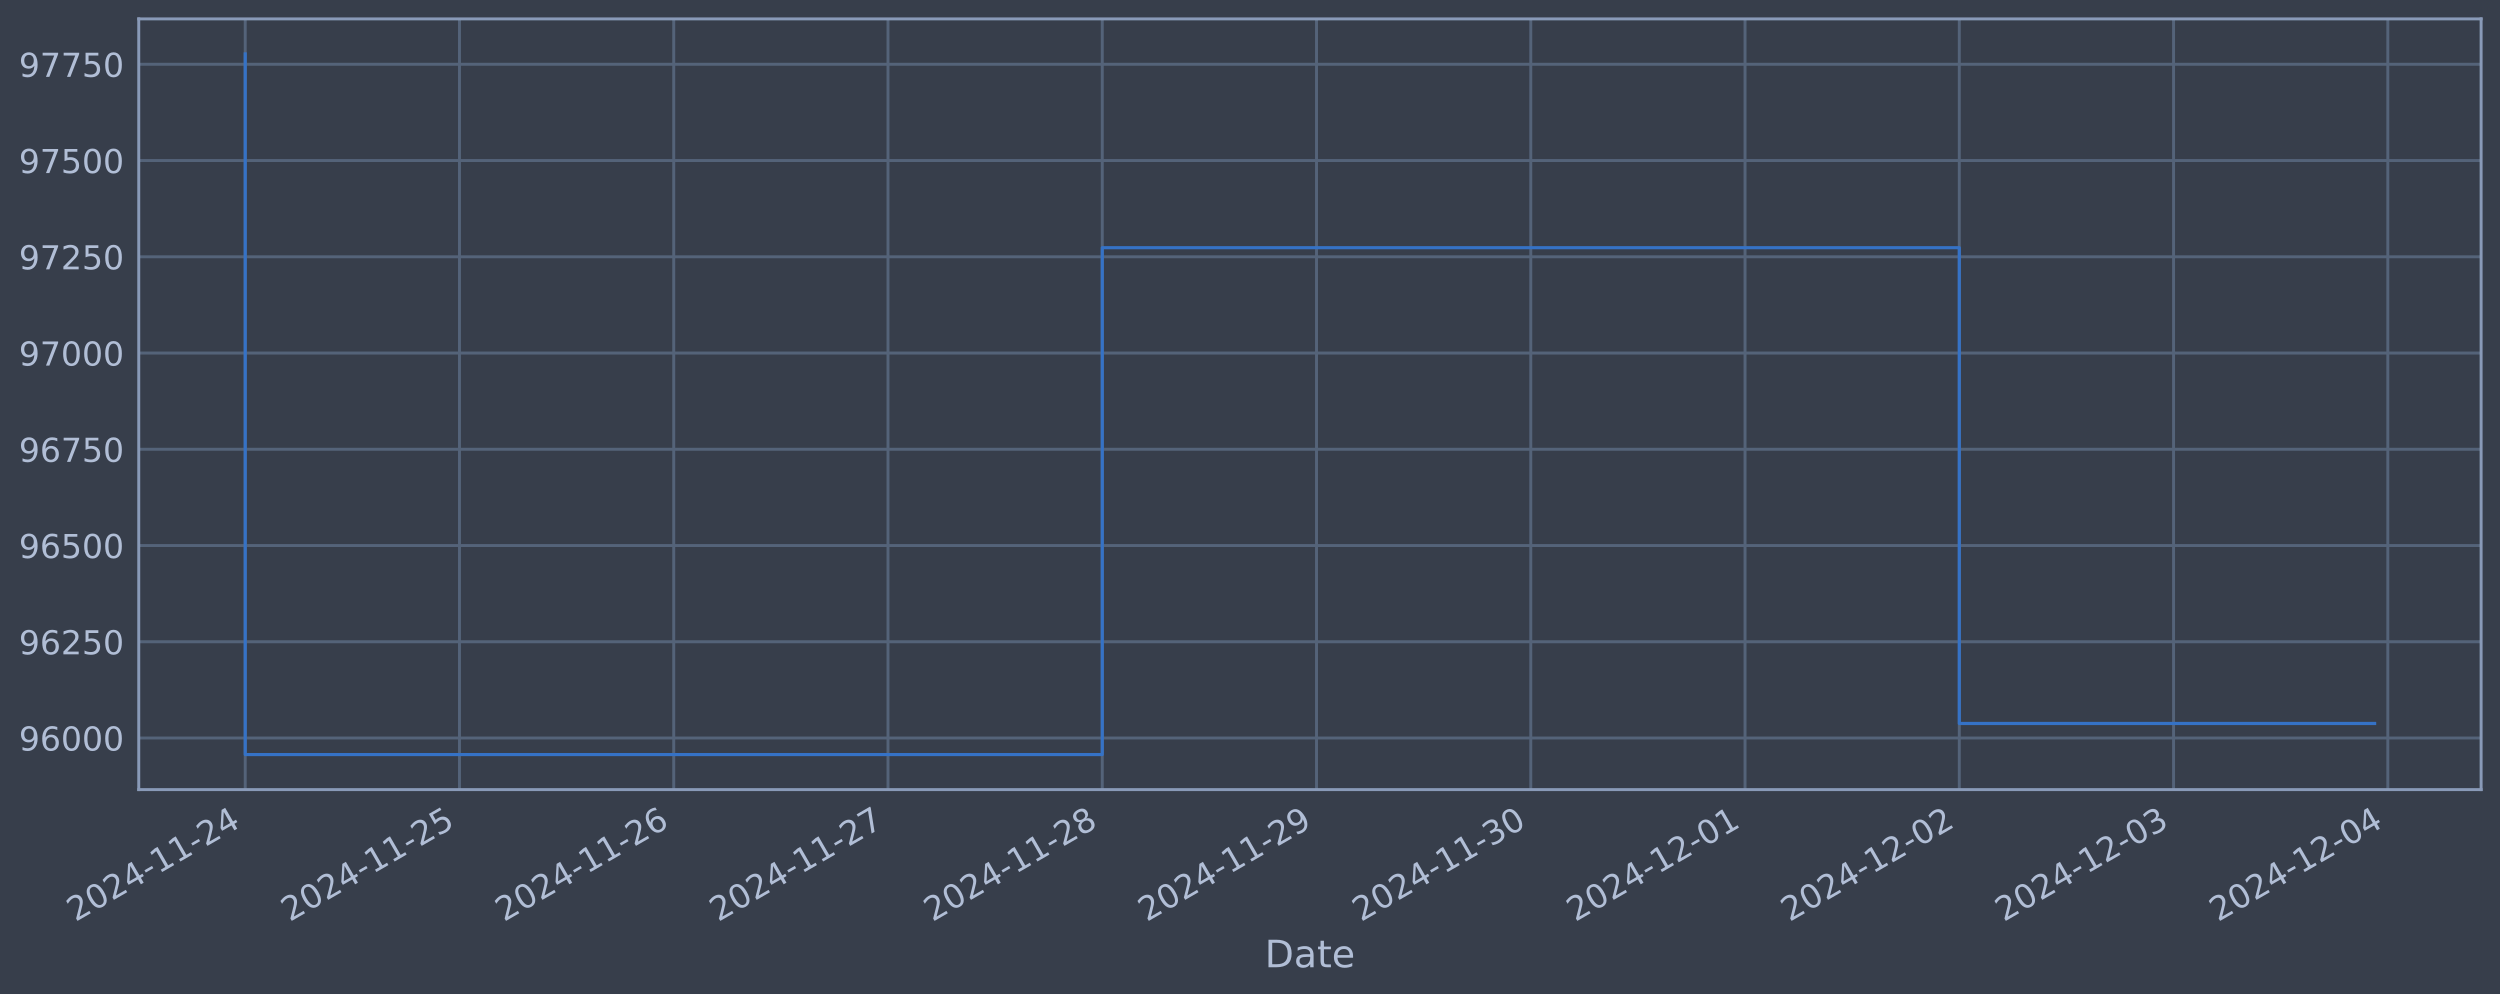
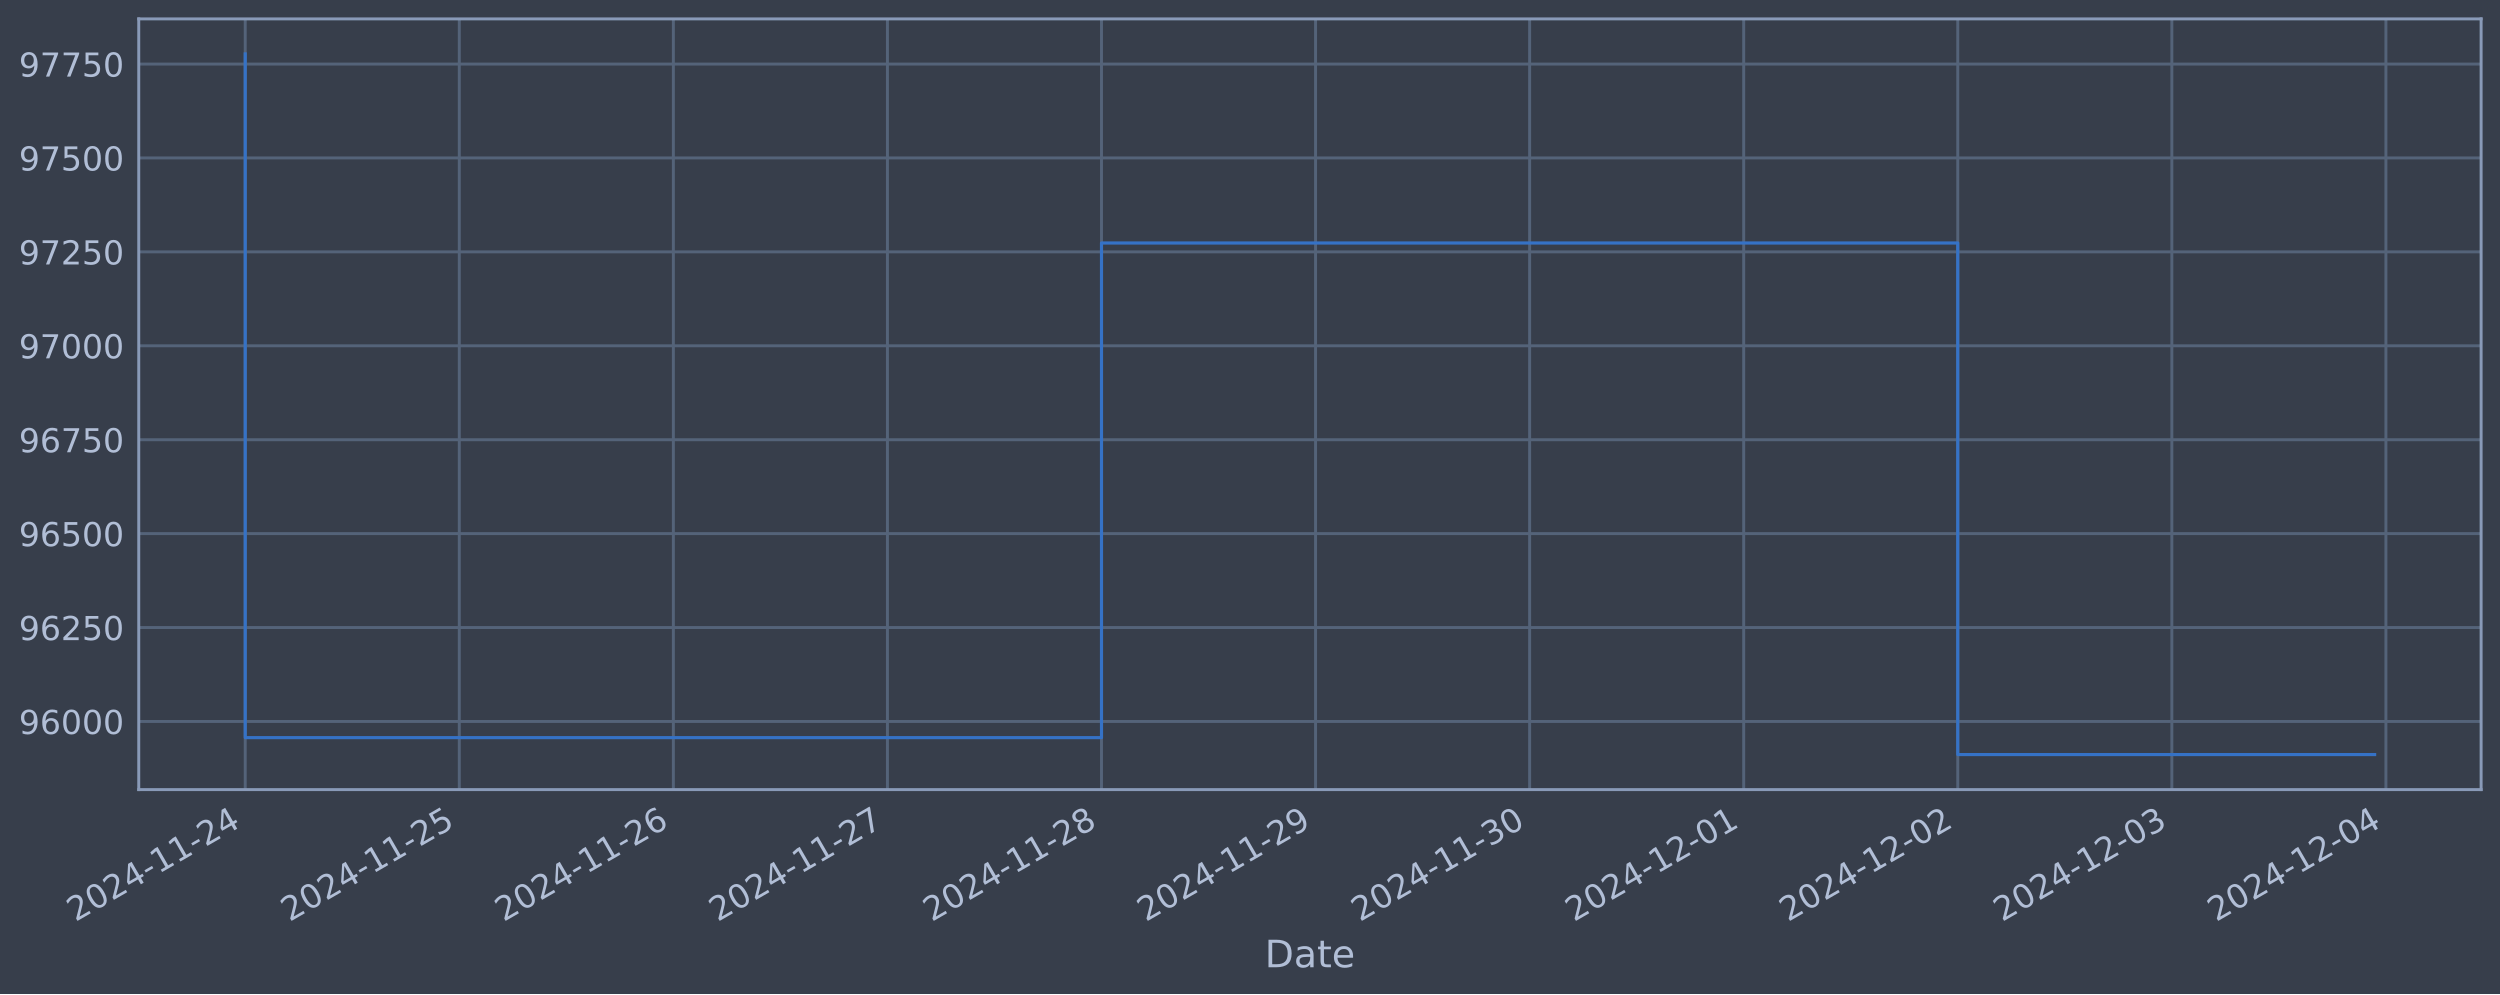
<svg xmlns="http://www.w3.org/2000/svg" xmlns:xlink="http://www.w3.org/1999/xlink" width="952.884pt" height="378.87pt" viewBox="0 0 952.884 378.87" version="1.1">
  <defs>
    <style type="text/css">*{stroke-linejoin: round; stroke-linecap: butt}</style>
  </defs>
  <g id="figure_1">
    <g id="patch_1">
      <path d="M 0 378.87  L 952.884 378.87  L 952.884 0  L 0 0  z " style="fill: #373e4b" />
    </g>
    <g id="axes_1">
      <g id="patch_2">
        <path d="M 52.884 300.96  L 945.684 300.96  L 945.684 7.2  L 52.884 7.2  z " style="fill: #373e4b" />
      </g>
      <g id="matplotlib.axis_1">
        <g id="xtick_1">
          <g id="line2d_1">
-             <path d="M 93.466 300.96  L 93.466 7.2  " clip-path="url(#p093064a5fa)" style="fill: none; stroke: #546379; stroke-width: 1.12; stroke-linecap: square" />
+             <path d="M 93.466 300.96  L 93.466 7.2  " clip-path="url(#p1a8c112aa2)" style="fill: none; stroke: #546379; stroke-width: 1.12; stroke-linecap: square" />
          </g>
          <g id="line2d_2" />
          <g id="text_1">
            <g style="fill: #b1bed6" transform="translate(28.74006 351.4642) rotate(-30) scale(0.126 -0.126)">
              <defs>
                <path id="DejaVuSans-32" d="M 1228 531  L 3431 531  L 3431 0  L 469 0  L 469 531  Q 828 903 1448 1529  Q 2069 2156 2228 2338  Q 2531 2678 2651 2914  Q 2772 3150 2772 3378  Q 2772 3750 2511 3984  Q 2250 4219 1831 4219  Q 1534 4219 1204 4116  Q 875 4013 500 3803  L 500 4441  Q 881 4594 1212 4672  Q 1544 4750 1819 4750  Q 2544 4750 2975 4387  Q 3406 4025 3406 3419  Q 3406 3131 3298 2873  Q 3191 2616 2906 2266  Q 2828 2175 2409 1742  Q 1991 1309 1228 531  z " transform="scale(0.015625)" />
                <path id="DejaVuSans-30" d="M 2034 4250  Q 1547 4250 1301 3770  Q 1056 3291 1056 2328  Q 1056 1369 1301 889  Q 1547 409 2034 409  Q 2525 409 2770 889  Q 3016 1369 3016 2328  Q 3016 3291 2770 3770  Q 2525 4250 2034 4250  z M 2034 4750  Q 2819 4750 3233 4129  Q 3647 3509 3647 2328  Q 3647 1150 3233 529  Q 2819 -91 2034 -91  Q 1250 -91 836 529  Q 422 1150 422 2328  Q 422 3509 836 4129  Q 1250 4750 2034 4750  z " transform="scale(0.015625)" />
                <path id="DejaVuSans-34" d="M 2419 4116  L 825 1625  L 2419 1625  L 2419 4116  z M 2253 4666  L 3047 4666  L 3047 1625  L 3713 1625  L 3713 1100  L 3047 1100  L 3047 0  L 2419 0  L 2419 1100  L 313 1100  L 313 1709  L 2253 4666  z " transform="scale(0.015625)" />
                <path id="DejaVuSans-2d" d="M 313 2009  L 1997 2009  L 1997 1497  L 313 1497  L 313 2009  z " transform="scale(0.015625)" />
                <path id="DejaVuSans-31" d="M 794 531  L 1825 531  L 1825 4091  L 703 3866  L 703 4441  L 1819 4666  L 2450 4666  L 2450 531  L 3481 531  L 3481 0  L 794 0  L 794 531  z " transform="scale(0.015625)" />
              </defs>
              <use xlink:href="#DejaVuSans-32" />
              <use xlink:href="#DejaVuSans-30" x="63.623" />
              <use xlink:href="#DejaVuSans-32" x="127.246" />
              <use xlink:href="#DejaVuSans-34" x="190.869" />
              <use xlink:href="#DejaVuSans-2d" x="254.492" />
              <use xlink:href="#DejaVuSans-31" x="290.576" />
              <use xlink:href="#DejaVuSans-31" x="354.199" />
              <use xlink:href="#DejaVuSans-2d" x="417.822" />
              <use xlink:href="#DejaVuSans-32" x="453.906" />
              <use xlink:href="#DejaVuSans-34" x="517.529" />
            </g>
          </g>
        </g>
        <g id="xtick_2">
          <g id="line2d_3">
-             <path d="M 175.131 300.96  L 175.131 7.2  " clip-path="url(#p093064a5fa)" style="fill: none; stroke: #546379; stroke-width: 1.12; stroke-linecap: square" />
+             <path d="M 175.059 300.96  L 175.059 7.2  " clip-path="url(#p1a8c112aa2)" style="fill: none; stroke: #546379; stroke-width: 1.12; stroke-linecap: square" />
          </g>
          <g id="line2d_4" />
          <g id="text_2">
-             <g style="fill: #b1bed6" transform="translate(110.4059 351.4642) rotate(-30) scale(0.126 -0.126)">
+             <g style="fill: #b1bed6" transform="translate(110.3332 351.4642) rotate(-30) scale(0.126 -0.126)">
              <defs>
                <path id="DejaVuSans-35" d="M 691 4666  L 3169 4666  L 3169 4134  L 1269 4134  L 1269 2991  Q 1406 3038 1543 3061  Q 1681 3084 1819 3084  Q 2600 3084 3056 2656  Q 3513 2228 3513 1497  Q 3513 744 3044 326  Q 2575 -91 1722 -91  Q 1428 -91 1123 -41  Q 819 9 494 109  L 494 744  Q 775 591 1075 516  Q 1375 441 1709 441  Q 2250 441 2565 725  Q 2881 1009 2881 1497  Q 2881 1984 2565 2268  Q 2250 2553 1709 2553  Q 1456 2553 1204 2497  Q 953 2441 691 2322  L 691 4666  z " transform="scale(0.015625)" />
              </defs>
              <use xlink:href="#DejaVuSans-32" />
              <use xlink:href="#DejaVuSans-30" x="63.623" />
              <use xlink:href="#DejaVuSans-32" x="127.246" />
              <use xlink:href="#DejaVuSans-34" x="190.869" />
              <use xlink:href="#DejaVuSans-2d" x="254.492" />
              <use xlink:href="#DejaVuSans-31" x="290.576" />
              <use xlink:href="#DejaVuSans-31" x="354.199" />
              <use xlink:href="#DejaVuSans-2d" x="417.822" />
              <use xlink:href="#DejaVuSans-32" x="453.906" />
              <use xlink:href="#DejaVuSans-35" x="517.529" />
            </g>
          </g>
        </g>
        <g id="xtick_3">
          <g id="line2d_5">
-             <path d="M 256.797 300.96  L 256.797 7.2  " clip-path="url(#p093064a5fa)" style="fill: none; stroke: #546379; stroke-width: 1.12; stroke-linecap: square" />
+             <path d="M 256.652 300.96  L 256.652 7.2  " clip-path="url(#p1a8c112aa2)" style="fill: none; stroke: #546379; stroke-width: 1.12; stroke-linecap: square" />
          </g>
          <g id="line2d_6" />
          <g id="text_3">
-             <g style="fill: #b1bed6" transform="translate(192.0717 351.4642) rotate(-30) scale(0.126 -0.126)">
+             <g style="fill: #b1bed6" transform="translate(191.9263 351.4642) rotate(-30) scale(0.126 -0.126)">
              <defs>
                <path id="DejaVuSans-36" d="M 2113 2584  Q 1688 2584 1439 2293  Q 1191 2003 1191 1497  Q 1191 994 1439 701  Q 1688 409 2113 409  Q 2538 409 2786 701  Q 3034 994 3034 1497  Q 3034 2003 2786 2293  Q 2538 2584 2113 2584  z M 3366 4563  L 3366 3988  Q 3128 4100 2886 4159  Q 2644 4219 2406 4219  Q 1781 4219 1451 3797  Q 1122 3375 1075 2522  Q 1259 2794 1537 2939  Q 1816 3084 2150 3084  Q 2853 3084 3261 2657  Q 3669 2231 3669 1497  Q 3669 778 3244 343  Q 2819 -91 2113 -91  Q 1303 -91 875 529  Q 447 1150 447 2328  Q 447 3434 972 4092  Q 1497 4750 2381 4750  Q 2619 4750 2861 4703  Q 3103 4656 3366 4563  z " transform="scale(0.015625)" />
              </defs>
              <use xlink:href="#DejaVuSans-32" />
              <use xlink:href="#DejaVuSans-30" x="63.623" />
              <use xlink:href="#DejaVuSans-32" x="127.246" />
              <use xlink:href="#DejaVuSans-34" x="190.869" />
              <use xlink:href="#DejaVuSans-2d" x="254.492" />
              <use xlink:href="#DejaVuSans-31" x="290.576" />
              <use xlink:href="#DejaVuSans-31" x="354.199" />
              <use xlink:href="#DejaVuSans-2d" x="417.822" />
              <use xlink:href="#DejaVuSans-32" x="453.906" />
              <use xlink:href="#DejaVuSans-36" x="517.529" />
            </g>
          </g>
        </g>
        <g id="xtick_4">
          <g id="line2d_7">
-             <path d="M 338.463 300.96  L 338.463 7.2  " clip-path="url(#p093064a5fa)" style="fill: none; stroke: #546379; stroke-width: 1.12; stroke-linecap: square" />
+             <path d="M 338.245 300.96  L 338.245 7.2  " clip-path="url(#p1a8c112aa2)" style="fill: none; stroke: #546379; stroke-width: 1.12; stroke-linecap: square" />
          </g>
          <g id="line2d_8" />
          <g id="text_4">
-             <g style="fill: #b1bed6" transform="translate(273.7375 351.4642) rotate(-30) scale(0.126 -0.126)">
+             <g style="fill: #b1bed6" transform="translate(273.5195 351.4642) rotate(-30) scale(0.126 -0.126)">
              <defs>
                <path id="DejaVuSans-37" d="M 525 4666  L 3525 4666  L 3525 4397  L 1831 0  L 1172 0  L 2766 4134  L 525 4134  L 525 4666  z " transform="scale(0.015625)" />
              </defs>
              <use xlink:href="#DejaVuSans-32" />
              <use xlink:href="#DejaVuSans-30" x="63.623" />
              <use xlink:href="#DejaVuSans-32" x="127.246" />
              <use xlink:href="#DejaVuSans-34" x="190.869" />
              <use xlink:href="#DejaVuSans-2d" x="254.492" />
              <use xlink:href="#DejaVuSans-31" x="290.576" />
              <use xlink:href="#DejaVuSans-31" x="354.199" />
              <use xlink:href="#DejaVuSans-2d" x="417.822" />
              <use xlink:href="#DejaVuSans-32" x="453.906" />
              <use xlink:href="#DejaVuSans-37" x="517.529" />
            </g>
          </g>
        </g>
        <g id="xtick_5">
          <g id="line2d_9">
-             <path d="M 420.129 300.96  L 420.129 7.2  " clip-path="url(#p093064a5fa)" style="fill: none; stroke: #546379; stroke-width: 1.12; stroke-linecap: square" />
+             <path d="M 419.838 300.96  L 419.838 7.2  " clip-path="url(#p1a8c112aa2)" style="fill: none; stroke: #546379; stroke-width: 1.12; stroke-linecap: square" />
          </g>
          <g id="line2d_10" />
          <g id="text_5">
-             <g style="fill: #b1bed6" transform="translate(355.4034 351.4642) rotate(-30) scale(0.126 -0.126)">
+             <g style="fill: #b1bed6" transform="translate(355.1126 351.4642) rotate(-30) scale(0.126 -0.126)">
              <defs>
                <path id="DejaVuSans-38" d="M 2034 2216  Q 1584 2216 1326 1975  Q 1069 1734 1069 1313  Q 1069 891 1326 650  Q 1584 409 2034 409  Q 2484 409 2743 651  Q 3003 894 3003 1313  Q 3003 1734 2745 1975  Q 2488 2216 2034 2216  z M 1403 2484  Q 997 2584 770 2862  Q 544 3141 544 3541  Q 544 4100 942 4425  Q 1341 4750 2034 4750  Q 2731 4750 3128 4425  Q 3525 4100 3525 3541  Q 3525 3141 3298 2862  Q 3072 2584 2669 2484  Q 3125 2378 3379 2068  Q 3634 1759 3634 1313  Q 3634 634 3220 271  Q 2806 -91 2034 -91  Q 1263 -91 848 271  Q 434 634 434 1313  Q 434 1759 690 2068  Q 947 2378 1403 2484  z M 1172 3481  Q 1172 3119 1398 2916  Q 1625 2713 2034 2713  Q 2441 2713 2670 2916  Q 2900 3119 2900 3481  Q 2900 3844 2670 4047  Q 2441 4250 2034 4250  Q 1625 4250 1398 4047  Q 1172 3844 1172 3481  z " transform="scale(0.015625)" />
              </defs>
              <use xlink:href="#DejaVuSans-32" />
              <use xlink:href="#DejaVuSans-30" x="63.623" />
              <use xlink:href="#DejaVuSans-32" x="127.246" />
              <use xlink:href="#DejaVuSans-34" x="190.869" />
              <use xlink:href="#DejaVuSans-2d" x="254.492" />
              <use xlink:href="#DejaVuSans-31" x="290.576" />
              <use xlink:href="#DejaVuSans-31" x="354.199" />
              <use xlink:href="#DejaVuSans-2d" x="417.822" />
              <use xlink:href="#DejaVuSans-32" x="453.906" />
              <use xlink:href="#DejaVuSans-38" x="517.529" />
            </g>
          </g>
        </g>
        <g id="xtick_6">
          <g id="line2d_11">
-             <path d="M 501.795 300.96  L 501.795 7.2  " clip-path="url(#p093064a5fa)" style="fill: none; stroke: #546379; stroke-width: 1.12; stroke-linecap: square" />
+             <path d="M 501.431 300.96  L 501.431 7.2  " clip-path="url(#p1a8c112aa2)" style="fill: none; stroke: #546379; stroke-width: 1.12; stroke-linecap: square" />
          </g>
          <g id="line2d_12" />
          <g id="text_6">
-             <g style="fill: #b1bed6" transform="translate(437.0692 351.4642) rotate(-30) scale(0.126 -0.126)">
+             <g style="fill: #b1bed6" transform="translate(436.7057 351.4642) rotate(-30) scale(0.126 -0.126)">
              <defs>
                <path id="DejaVuSans-39" d="M 703 97  L 703 672  Q 941 559 1184 500  Q 1428 441 1663 441  Q 2288 441 2617 861  Q 2947 1281 2994 2138  Q 2813 1869 2534 1725  Q 2256 1581 1919 1581  Q 1219 1581 811 2004  Q 403 2428 403 3163  Q 403 3881 828 4315  Q 1253 4750 1959 4750  Q 2769 4750 3195 4129  Q 3622 3509 3622 2328  Q 3622 1225 3098 567  Q 2575 -91 1691 -91  Q 1453 -91 1209 -44  Q 966 3 703 97  z M 1959 2075  Q 2384 2075 2632 2365  Q 2881 2656 2881 3163  Q 2881 3666 2632 3958  Q 2384 4250 1959 4250  Q 1534 4250 1286 3958  Q 1038 3666 1038 3163  Q 1038 2656 1286 2365  Q 1534 2075 1959 2075  z " transform="scale(0.015625)" />
              </defs>
              <use xlink:href="#DejaVuSans-32" />
              <use xlink:href="#DejaVuSans-30" x="63.623" />
              <use xlink:href="#DejaVuSans-32" x="127.246" />
              <use xlink:href="#DejaVuSans-34" x="190.869" />
              <use xlink:href="#DejaVuSans-2d" x="254.492" />
              <use xlink:href="#DejaVuSans-31" x="290.576" />
              <use xlink:href="#DejaVuSans-31" x="354.199" />
              <use xlink:href="#DejaVuSans-2d" x="417.822" />
              <use xlink:href="#DejaVuSans-32" x="453.906" />
              <use xlink:href="#DejaVuSans-39" x="517.529" />
            </g>
          </g>
        </g>
        <g id="xtick_7">
          <g id="line2d_13">
-             <path d="M 583.461 300.96  L 583.461 7.2  " clip-path="url(#p093064a5fa)" style="fill: none; stroke: #546379; stroke-width: 1.12; stroke-linecap: square" />
+             <path d="M 583.024 300.96  L 583.024 7.2  " clip-path="url(#p1a8c112aa2)" style="fill: none; stroke: #546379; stroke-width: 1.12; stroke-linecap: square" />
          </g>
          <g id="line2d_14" />
          <g id="text_7">
-             <g style="fill: #b1bed6" transform="translate(518.735 351.4642) rotate(-30) scale(0.126 -0.126)">
+             <g style="fill: #b1bed6" transform="translate(518.2989 351.4642) rotate(-30) scale(0.126 -0.126)">
              <defs>
                <path id="DejaVuSans-33" d="M 2597 2516  Q 3050 2419 3304 2112  Q 3559 1806 3559 1356  Q 3559 666 3084 287  Q 2609 -91 1734 -91  Q 1441 -91 1130 -33  Q 819 25 488 141  L 488 750  Q 750 597 1062 519  Q 1375 441 1716 441  Q 2309 441 2620 675  Q 2931 909 2931 1356  Q 2931 1769 2642 2001  Q 2353 2234 1838 2234  L 1294 2234  L 1294 2753  L 1863 2753  Q 2328 2753 2575 2939  Q 2822 3125 2822 3475  Q 2822 3834 2567 4026  Q 2313 4219 1838 4219  Q 1578 4219 1281 4162  Q 984 4106 628 3988  L 628 4550  Q 988 4650 1302 4700  Q 1616 4750 1894 4750  Q 2613 4750 3031 4423  Q 3450 4097 3450 3541  Q 3450 3153 3228 2886  Q 3006 2619 2597 2516  z " transform="scale(0.015625)" />
              </defs>
              <use xlink:href="#DejaVuSans-32" />
              <use xlink:href="#DejaVuSans-30" x="63.623" />
              <use xlink:href="#DejaVuSans-32" x="127.246" />
              <use xlink:href="#DejaVuSans-34" x="190.869" />
              <use xlink:href="#DejaVuSans-2d" x="254.492" />
              <use xlink:href="#DejaVuSans-31" x="290.576" />
              <use xlink:href="#DejaVuSans-31" x="354.199" />
              <use xlink:href="#DejaVuSans-2d" x="417.822" />
              <use xlink:href="#DejaVuSans-33" x="453.906" />
              <use xlink:href="#DejaVuSans-30" x="517.529" />
            </g>
          </g>
        </g>
        <g id="xtick_8">
          <g id="line2d_15">
-             <path d="M 665.126 300.96  L 665.126 7.2  " clip-path="url(#p093064a5fa)" style="fill: none; stroke: #546379; stroke-width: 1.12; stroke-linecap: square" />
+             <path d="M 664.618 300.96  L 664.618 7.2  " clip-path="url(#p1a8c112aa2)" style="fill: none; stroke: #546379; stroke-width: 1.12; stroke-linecap: square" />
          </g>
          <g id="line2d_16" />
          <g id="text_8">
-             <g style="fill: #b1bed6" transform="translate(600.4008 351.4642) rotate(-30) scale(0.126 -0.126)">
+             <g style="fill: #b1bed6" transform="translate(599.892 351.4642) rotate(-30) scale(0.126 -0.126)">
              <use xlink:href="#DejaVuSans-32" />
              <use xlink:href="#DejaVuSans-30" x="63.623" />
              <use xlink:href="#DejaVuSans-32" x="127.246" />
              <use xlink:href="#DejaVuSans-34" x="190.869" />
              <use xlink:href="#DejaVuSans-2d" x="254.492" />
              <use xlink:href="#DejaVuSans-31" x="290.576" />
              <use xlink:href="#DejaVuSans-32" x="354.199" />
              <use xlink:href="#DejaVuSans-2d" x="417.822" />
              <use xlink:href="#DejaVuSans-30" x="453.906" />
              <use xlink:href="#DejaVuSans-31" x="517.529" />
            </g>
          </g>
        </g>
        <g id="xtick_9">
          <g id="line2d_17">
-             <path d="M 746.792 300.96  L 746.792 7.2  " clip-path="url(#p093064a5fa)" style="fill: none; stroke: #546379; stroke-width: 1.12; stroke-linecap: square" />
+             <path d="M 746.211 300.96  L 746.211 7.2  " clip-path="url(#p1a8c112aa2)" style="fill: none; stroke: #546379; stroke-width: 1.12; stroke-linecap: square" />
          </g>
          <g id="line2d_18" />
          <g id="text_9">
-             <g style="fill: #b1bed6" transform="translate(682.0667 351.4642) rotate(-30) scale(0.126 -0.126)">
+             <g style="fill: #b1bed6" transform="translate(681.4851 351.4642) rotate(-30) scale(0.126 -0.126)">
              <use xlink:href="#DejaVuSans-32" />
              <use xlink:href="#DejaVuSans-30" x="63.623" />
              <use xlink:href="#DejaVuSans-32" x="127.246" />
              <use xlink:href="#DejaVuSans-34" x="190.869" />
              <use xlink:href="#DejaVuSans-2d" x="254.492" />
              <use xlink:href="#DejaVuSans-31" x="290.576" />
              <use xlink:href="#DejaVuSans-32" x="354.199" />
              <use xlink:href="#DejaVuSans-2d" x="417.822" />
              <use xlink:href="#DejaVuSans-30" x="453.906" />
              <use xlink:href="#DejaVuSans-32" x="517.529" />
            </g>
          </g>
        </g>
        <g id="xtick_10">
          <g id="line2d_19">
-             <path d="M 828.458 300.96  L 828.458 7.2  " clip-path="url(#p093064a5fa)" style="fill: none; stroke: #546379; stroke-width: 1.12; stroke-linecap: square" />
+             <path d="M 827.804 300.96  L 827.804 7.2  " clip-path="url(#p1a8c112aa2)" style="fill: none; stroke: #546379; stroke-width: 1.12; stroke-linecap: square" />
          </g>
          <g id="line2d_20" />
          <g id="text_10">
-             <g style="fill: #b1bed6" transform="translate(763.7325 351.4642) rotate(-30) scale(0.126 -0.126)">
+             <g style="fill: #b1bed6" transform="translate(763.0783 351.4642) rotate(-30) scale(0.126 -0.126)">
              <use xlink:href="#DejaVuSans-32" />
              <use xlink:href="#DejaVuSans-30" x="63.623" />
              <use xlink:href="#DejaVuSans-32" x="127.246" />
              <use xlink:href="#DejaVuSans-34" x="190.869" />
              <use xlink:href="#DejaVuSans-2d" x="254.492" />
              <use xlink:href="#DejaVuSans-31" x="290.576" />
              <use xlink:href="#DejaVuSans-32" x="354.199" />
              <use xlink:href="#DejaVuSans-2d" x="417.822" />
              <use xlink:href="#DejaVuSans-30" x="453.906" />
              <use xlink:href="#DejaVuSans-33" x="517.529" />
            </g>
          </g>
        </g>
        <g id="xtick_11">
          <g id="line2d_21">
-             <path d="M 910.124 300.96  L 910.124 7.2  " clip-path="url(#p093064a5fa)" style="fill: none; stroke: #546379; stroke-width: 1.12; stroke-linecap: square" />
+             <path d="M 909.397 300.96  L 909.397 7.2  " clip-path="url(#p1a8c112aa2)" style="fill: none; stroke: #546379; stroke-width: 1.12; stroke-linecap: square" />
          </g>
          <g id="line2d_22" />
          <g id="text_11">
-             <g style="fill: #b1bed6" transform="translate(845.3983 351.4642) rotate(-30) scale(0.126 -0.126)">
+             <g style="fill: #b1bed6" transform="translate(844.6714 351.4642) rotate(-30) scale(0.126 -0.126)">
              <use xlink:href="#DejaVuSans-32" />
              <use xlink:href="#DejaVuSans-30" x="63.623" />
              <use xlink:href="#DejaVuSans-32" x="127.246" />
              <use xlink:href="#DejaVuSans-34" x="190.869" />
              <use xlink:href="#DejaVuSans-2d" x="254.492" />
              <use xlink:href="#DejaVuSans-31" x="290.576" />
              <use xlink:href="#DejaVuSans-32" x="354.199" />
              <use xlink:href="#DejaVuSans-2d" x="417.822" />
              <use xlink:href="#DejaVuSans-30" x="453.906" />
              <use xlink:href="#DejaVuSans-34" x="517.529" />
            </g>
          </g>
        </g>
        <g id="text_12">
          <g style="fill: #b1bed6" transform="translate(482.0746 368.6753) scale(0.144 -0.144)">
            <defs>
              <path id="DejaVuSans-44" d="M 1259 4147  L 1259 519  L 2022 519  Q 2988 519 3436 956  Q 3884 1394 3884 2338  Q 3884 3275 3436 3711  Q 2988 4147 2022 4147  L 1259 4147  z M 628 4666  L 1925 4666  Q 3281 4666 3915 4102  Q 4550 3538 4550 2338  Q 4550 1131 3912 565  Q 3275 0 1925 0  L 628 0  L 628 4666  z " transform="scale(0.015625)" />
              <path id="DejaVuSans-61" d="M 2194 1759  Q 1497 1759 1228 1600  Q 959 1441 959 1056  Q 959 750 1161 570  Q 1363 391 1709 391  Q 2188 391 2477 730  Q 2766 1069 2766 1631  L 2766 1759  L 2194 1759  z M 3341 1997  L 3341 0  L 2766 0  L 2766 531  Q 2569 213 2275 61  Q 1981 -91 1556 -91  Q 1019 -91 701 211  Q 384 513 384 1019  Q 384 1609 779 1909  Q 1175 2209 1959 2209  L 2766 2209  L 2766 2266  Q 2766 2663 2505 2880  Q 2244 3097 1772 3097  Q 1472 3097 1187 3025  Q 903 2953 641 2809  L 641 3341  Q 956 3463 1253 3523  Q 1550 3584 1831 3584  Q 2591 3584 2966 3190  Q 3341 2797 3341 1997  z " transform="scale(0.015625)" />
              <path id="DejaVuSans-74" d="M 1172 4494  L 1172 3500  L 2356 3500  L 2356 3053  L 1172 3053  L 1172 1153  Q 1172 725 1289 603  Q 1406 481 1766 481  L 2356 481  L 2356 0  L 1766 0  Q 1100 0 847 248  Q 594 497 594 1153  L 594 3053  L 172 3053  L 172 3500  L 594 3500  L 594 4494  L 1172 4494  z " transform="scale(0.015625)" />
              <path id="DejaVuSans-65" d="M 3597 1894  L 3597 1613  L 953 1613  Q 991 1019 1311 708  Q 1631 397 2203 397  Q 2534 397 2845 478  Q 3156 559 3463 722  L 3463 178  Q 3153 47 2828 -22  Q 2503 -91 2169 -91  Q 1331 -91 842 396  Q 353 884 353 1716  Q 353 2575 817 3079  Q 1281 3584 2069 3584  Q 2775 3584 3186 3129  Q 3597 2675 3597 1894  z M 3022 2063  Q 3016 2534 2758 2815  Q 2500 3097 2075 3097  Q 1594 3097 1305 2825  Q 1016 2553 972 2059  L 3022 2063  z " transform="scale(0.015625)" />
            </defs>
            <use xlink:href="#DejaVuSans-44" />
            <use xlink:href="#DejaVuSans-61" x="77.002" />
            <use xlink:href="#DejaVuSans-74" x="138.281" />
            <use xlink:href="#DejaVuSans-65" x="177.49" />
          </g>
        </g>
      </g>
      <g id="matplotlib.axis_2">
        <g id="ytick_1">
          <g id="line2d_23">
-             <path d="M 52.884 281.296  L 945.684 281.296  " clip-path="url(#p093064a5fa)" style="fill: none; stroke: #546379; stroke-width: 1.12; stroke-linecap: square" />
+             <path d="M 52.884 274.989  L 945.684 274.989  " clip-path="url(#p1a8c112aa2)" style="fill: none; stroke: #546379; stroke-width: 1.12; stroke-linecap: square" />
          </g>
          <g id="line2d_24" />
          <g id="text_13">
-             <g style="fill: #b1bed6" transform="translate(7.2 286.0831) scale(0.126 -0.126)">
+             <g style="fill: #b1bed6" transform="translate(7.2 279.7761) scale(0.126 -0.126)">
              <use xlink:href="#DejaVuSans-39" />
              <use xlink:href="#DejaVuSans-36" x="63.623" />
              <use xlink:href="#DejaVuSans-30" x="127.246" />
              <use xlink:href="#DejaVuSans-30" x="190.869" />
              <use xlink:href="#DejaVuSans-30" x="254.492" />
            </g>
          </g>
        </g>
        <g id="ytick_2">
          <g id="line2d_25">
-             <path d="M 52.884 244.612  L 945.684 244.612  " clip-path="url(#p093064a5fa)" style="fill: none; stroke: #546379; stroke-width: 1.12; stroke-linecap: square" />
+             <path d="M 52.884 239.192  L 945.684 239.192  " clip-path="url(#p1a8c112aa2)" style="fill: none; stroke: #546379; stroke-width: 1.12; stroke-linecap: square" />
          </g>
          <g id="line2d_26" />
          <g id="text_14">
-             <g style="fill: #b1bed6" transform="translate(7.2 249.3988) scale(0.126 -0.126)">
+             <g style="fill: #b1bed6" transform="translate(7.2 243.9792) scale(0.126 -0.126)">
              <use xlink:href="#DejaVuSans-39" />
              <use xlink:href="#DejaVuSans-36" x="63.623" />
              <use xlink:href="#DejaVuSans-32" x="127.246" />
              <use xlink:href="#DejaVuSans-35" x="190.869" />
              <use xlink:href="#DejaVuSans-30" x="254.492" />
            </g>
          </g>
        </g>
        <g id="ytick_3">
          <g id="line2d_27">
-             <path d="M 52.884 207.927  L 945.684 207.927  " clip-path="url(#p093064a5fa)" style="fill: none; stroke: #546379; stroke-width: 1.12; stroke-linecap: square" />
+             <path d="M 52.884 203.395  L 945.684 203.395  " clip-path="url(#p1a8c112aa2)" style="fill: none; stroke: #546379; stroke-width: 1.12; stroke-linecap: square" />
          </g>
          <g id="line2d_28" />
          <g id="text_15">
-             <g style="fill: #b1bed6" transform="translate(7.2 212.7145) scale(0.126 -0.126)">
+             <g style="fill: #b1bed6" transform="translate(7.2 208.1822) scale(0.126 -0.126)">
              <use xlink:href="#DejaVuSans-39" />
              <use xlink:href="#DejaVuSans-36" x="63.623" />
              <use xlink:href="#DejaVuSans-35" x="127.246" />
              <use xlink:href="#DejaVuSans-30" x="190.869" />
              <use xlink:href="#DejaVuSans-30" x="254.492" />
            </g>
          </g>
        </g>
        <g id="ytick_4">
          <g id="line2d_29">
-             <path d="M 52.884 171.243  L 945.684 171.243  " clip-path="url(#p093064a5fa)" style="fill: none; stroke: #546379; stroke-width: 1.12; stroke-linecap: square" />
+             <path d="M 52.884 167.598  L 945.684 167.598  " clip-path="url(#p1a8c112aa2)" style="fill: none; stroke: #546379; stroke-width: 1.12; stroke-linecap: square" />
          </g>
          <g id="line2d_30" />
          <g id="text_16">
-             <g style="fill: #b1bed6" transform="translate(7.2 176.0301) scale(0.126 -0.126)">
+             <g style="fill: #b1bed6" transform="translate(7.2 172.3852) scale(0.126 -0.126)">
              <use xlink:href="#DejaVuSans-39" />
              <use xlink:href="#DejaVuSans-36" x="63.623" />
              <use xlink:href="#DejaVuSans-37" x="127.246" />
              <use xlink:href="#DejaVuSans-35" x="190.869" />
              <use xlink:href="#DejaVuSans-30" x="254.492" />
            </g>
          </g>
        </g>
        <g id="ytick_5">
          <g id="line2d_31">
-             <path d="M 52.884 134.559  L 945.684 134.559  " clip-path="url(#p093064a5fa)" style="fill: none; stroke: #546379; stroke-width: 1.12; stroke-linecap: square" />
+             <path d="M 52.884 131.801  L 945.684 131.801  " clip-path="url(#p1a8c112aa2)" style="fill: none; stroke: #546379; stroke-width: 1.12; stroke-linecap: square" />
          </g>
          <g id="line2d_32" />
          <g id="text_17">
-             <g style="fill: #b1bed6" transform="translate(7.2 139.3458) scale(0.126 -0.126)">
+             <g style="fill: #b1bed6" transform="translate(7.2 136.5882) scale(0.126 -0.126)">
              <use xlink:href="#DejaVuSans-39" />
              <use xlink:href="#DejaVuSans-37" x="63.623" />
              <use xlink:href="#DejaVuSans-30" x="127.246" />
              <use xlink:href="#DejaVuSans-30" x="190.869" />
              <use xlink:href="#DejaVuSans-30" x="254.492" />
            </g>
          </g>
        </g>
        <g id="ytick_6">
          <g id="line2d_33">
-             <path d="M 52.884 97.874  L 945.684 97.874  " clip-path="url(#p093064a5fa)" style="fill: none; stroke: #546379; stroke-width: 1.12; stroke-linecap: square" />
+             <path d="M 52.884 96.004  L 945.684 96.004  " clip-path="url(#p1a8c112aa2)" style="fill: none; stroke: #546379; stroke-width: 1.12; stroke-linecap: square" />
          </g>
          <g id="line2d_34" />
          <g id="text_18">
-             <g style="fill: #b1bed6" transform="translate(7.2 102.6615) scale(0.126 -0.126)">
+             <g style="fill: #b1bed6" transform="translate(7.2 100.7912) scale(0.126 -0.126)">
              <use xlink:href="#DejaVuSans-39" />
              <use xlink:href="#DejaVuSans-37" x="63.623" />
              <use xlink:href="#DejaVuSans-32" x="127.246" />
              <use xlink:href="#DejaVuSans-35" x="190.869" />
              <use xlink:href="#DejaVuSans-30" x="254.492" />
            </g>
          </g>
        </g>
        <g id="ytick_7">
          <g id="line2d_35">
-             <path d="M 52.884 61.19  L 945.684 61.19  " clip-path="url(#p093064a5fa)" style="fill: none; stroke: #546379; stroke-width: 1.12; stroke-linecap: square" />
+             <path d="M 52.884 60.207  L 945.684 60.207  " clip-path="url(#p1a8c112aa2)" style="fill: none; stroke: #546379; stroke-width: 1.12; stroke-linecap: square" />
          </g>
          <g id="line2d_36" />
          <g id="text_19">
-             <g style="fill: #b1bed6" transform="translate(7.2 65.97717) scale(0.126 -0.126)">
+             <g style="fill: #b1bed6" transform="translate(7.2 64.99421) scale(0.126 -0.126)">
              <use xlink:href="#DejaVuSans-39" />
              <use xlink:href="#DejaVuSans-37" x="63.623" />
              <use xlink:href="#DejaVuSans-35" x="127.246" />
              <use xlink:href="#DejaVuSans-30" x="190.869" />
              <use xlink:href="#DejaVuSans-30" x="254.492" />
            </g>
          </g>
        </g>
        <g id="ytick_8">
          <g id="line2d_37">
-             <path d="M 52.884 24.506  L 945.684 24.506  " clip-path="url(#p093064a5fa)" style="fill: none; stroke: #546379; stroke-width: 1.12; stroke-linecap: square" />
+             <path d="M 52.884 24.41  L 945.684 24.41  " clip-path="url(#p1a8c112aa2)" style="fill: none; stroke: #546379; stroke-width: 1.12; stroke-linecap: square" />
          </g>
          <g id="line2d_38" />
          <g id="text_20">
-             <g style="fill: #b1bed6" transform="translate(7.2 29.29285) scale(0.126 -0.126)">
+             <g style="fill: #b1bed6" transform="translate(7.2 29.19723) scale(0.126 -0.126)">
              <use xlink:href="#DejaVuSans-39" />
              <use xlink:href="#DejaVuSans-37" x="63.623" />
              <use xlink:href="#DejaVuSans-37" x="127.246" />
              <use xlink:href="#DejaVuSans-35" x="190.869" />
              <use xlink:href="#DejaVuSans-30" x="254.492" />
            </g>
          </g>
        </g>
      </g>
      <g id="line2d_39">
-         <path d="M 93.466 20.553  L 93.466 287.607  L 420.129 287.607  L 420.129 94.409  L 746.792 94.409  L 746.792 275.753  L 905.102 275.753  " clip-path="url(#p093064a5fa)" style="fill: none; stroke: #3572c6; stroke-width: 1.2; stroke-linecap: square" />
+         <path d="M 93.466 20.553  L 93.466 281.148  L 419.838 281.148  L 419.838 92.622  L 746.211 92.622  L 746.211 287.607  L 905.102 287.607  " clip-path="url(#p1a8c112aa2)" style="fill: none; stroke: #3572c6; stroke-width: 1.2; stroke-linecap: square" />
      </g>
      <g id="patch_3">
        <path d="M 52.884 300.96  L 52.884 7.2  " style="fill: none; stroke: #899ab8; stroke-width: 1.12; stroke-linejoin: miter; stroke-linecap: square" />
      </g>
      <g id="patch_4">
        <path d="M 945.684 300.96  L 945.684 7.2  " style="fill: none; stroke: #899ab8; stroke-width: 1.12; stroke-linejoin: miter; stroke-linecap: square" />
      </g>
      <g id="patch_5">
        <path d="M 52.884 300.96  L 945.684 300.96  " style="fill: none; stroke: #899ab8; stroke-width: 1.12; stroke-linejoin: miter; stroke-linecap: square" />
      </g>
      <g id="patch_6">
        <path d="M 52.884 7.2  L 945.684 7.2  " style="fill: none; stroke: #899ab8; stroke-width: 1.12; stroke-linejoin: miter; stroke-linecap: square" />
      </g>
    </g>
  </g>
  <defs>
-     <clipPath id="p093064a5fa">
+     <clipPath id="p1a8c112aa2">
      <rect x="52.884" y="7.2" width="892.8" height="293.76" />
    </clipPath>
  </defs>
</svg>
